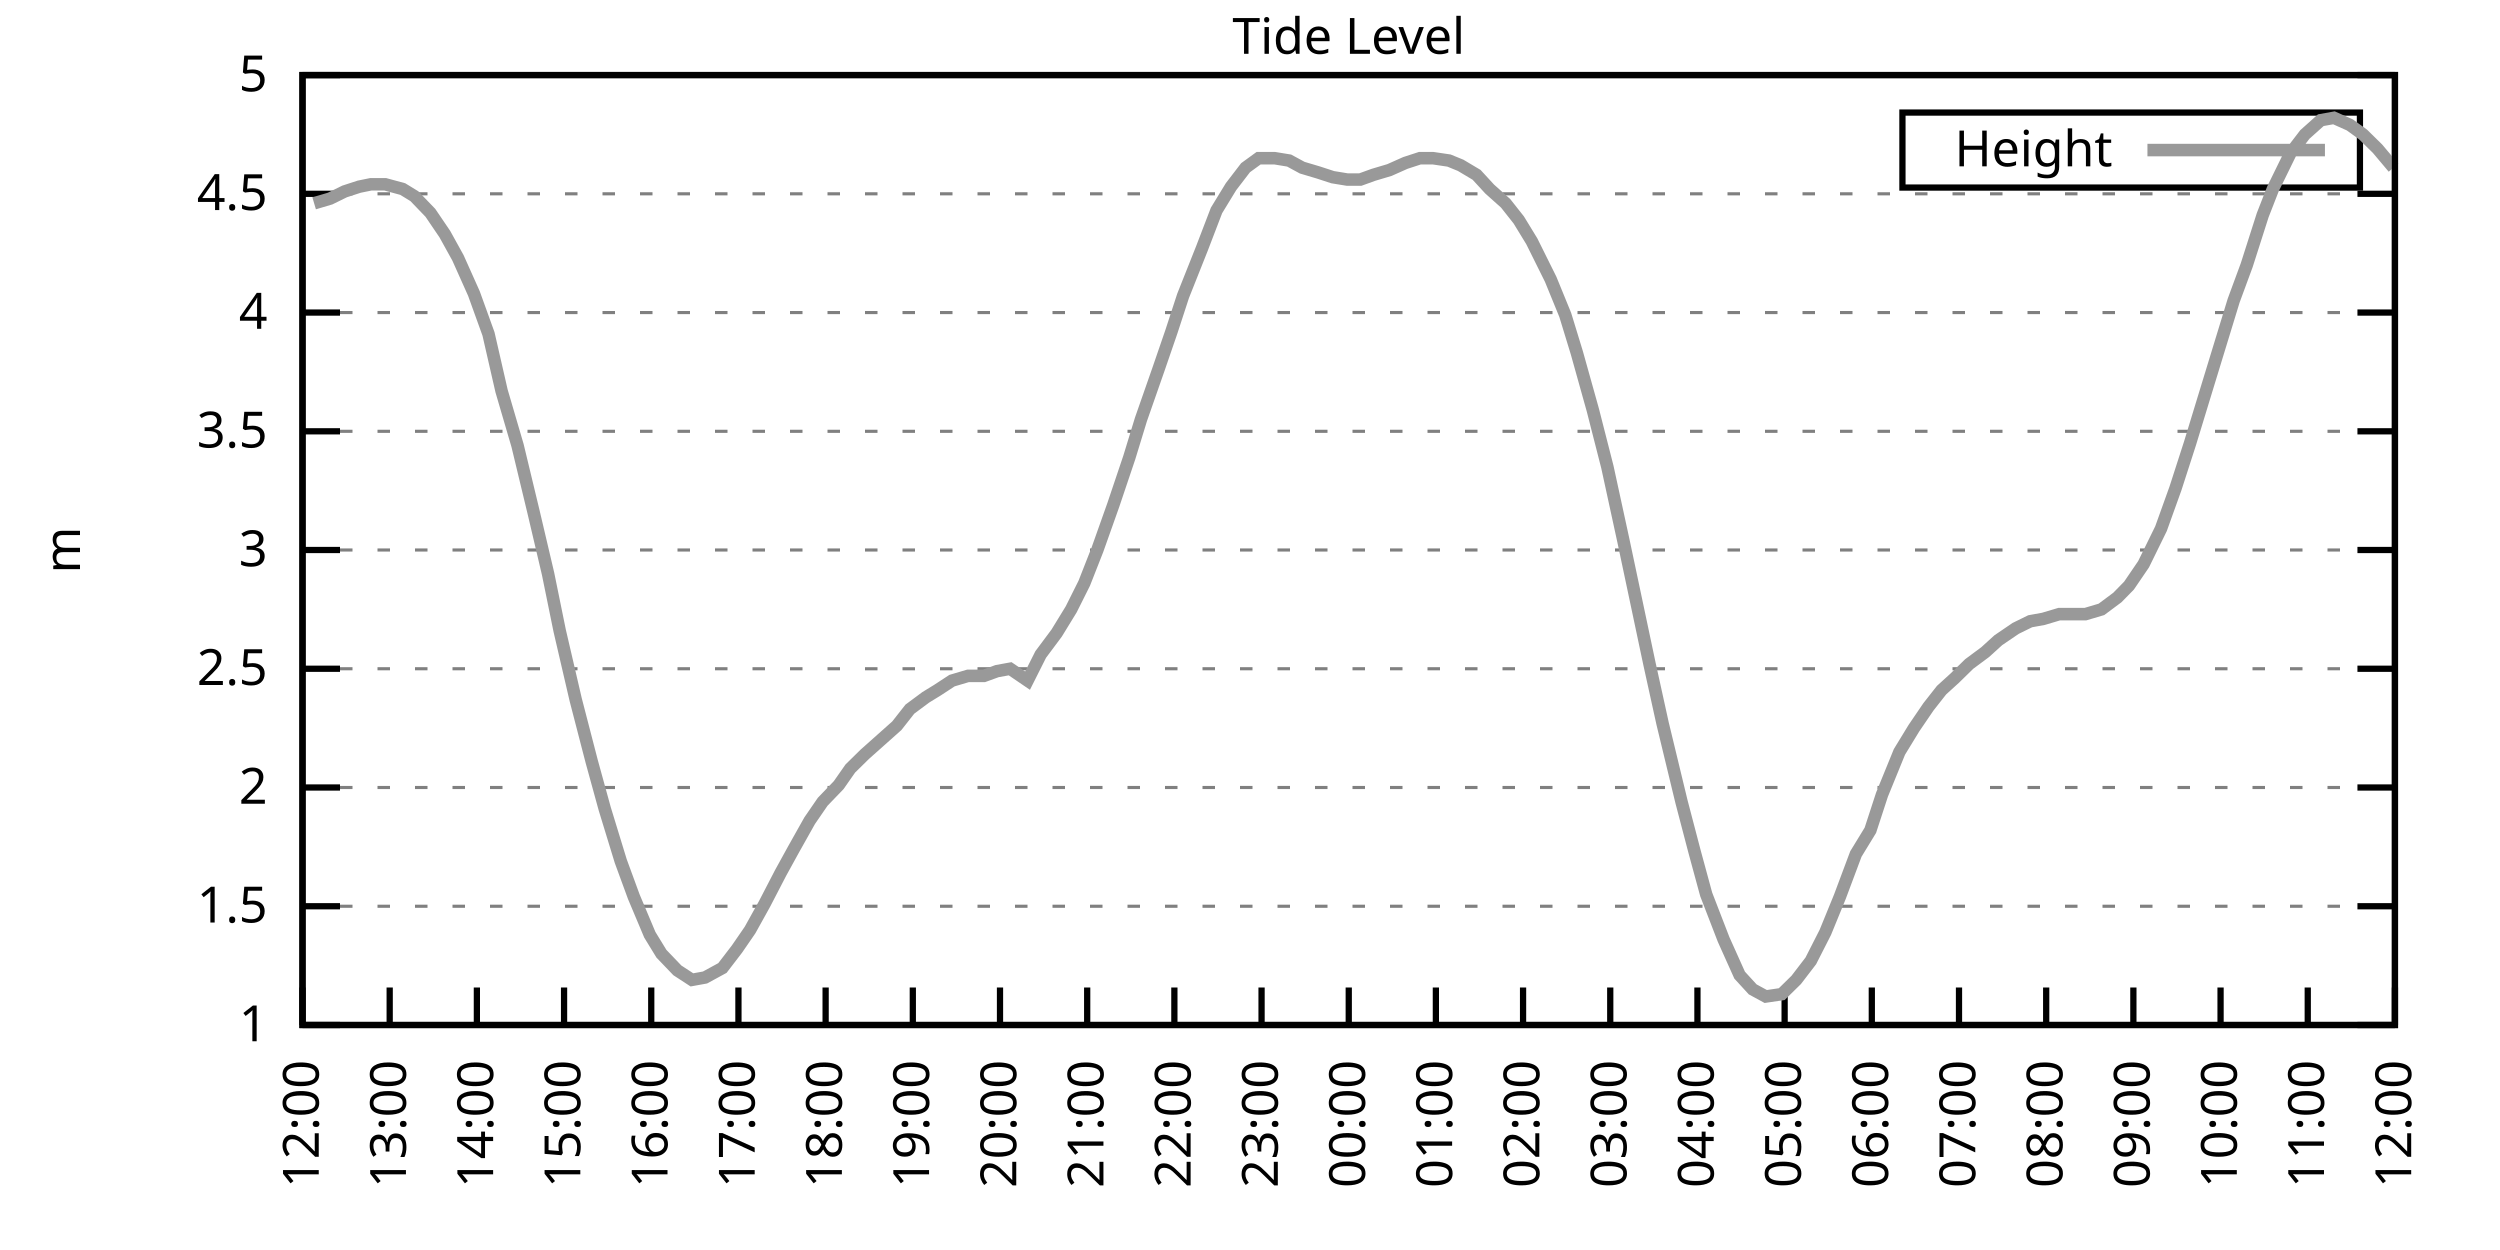
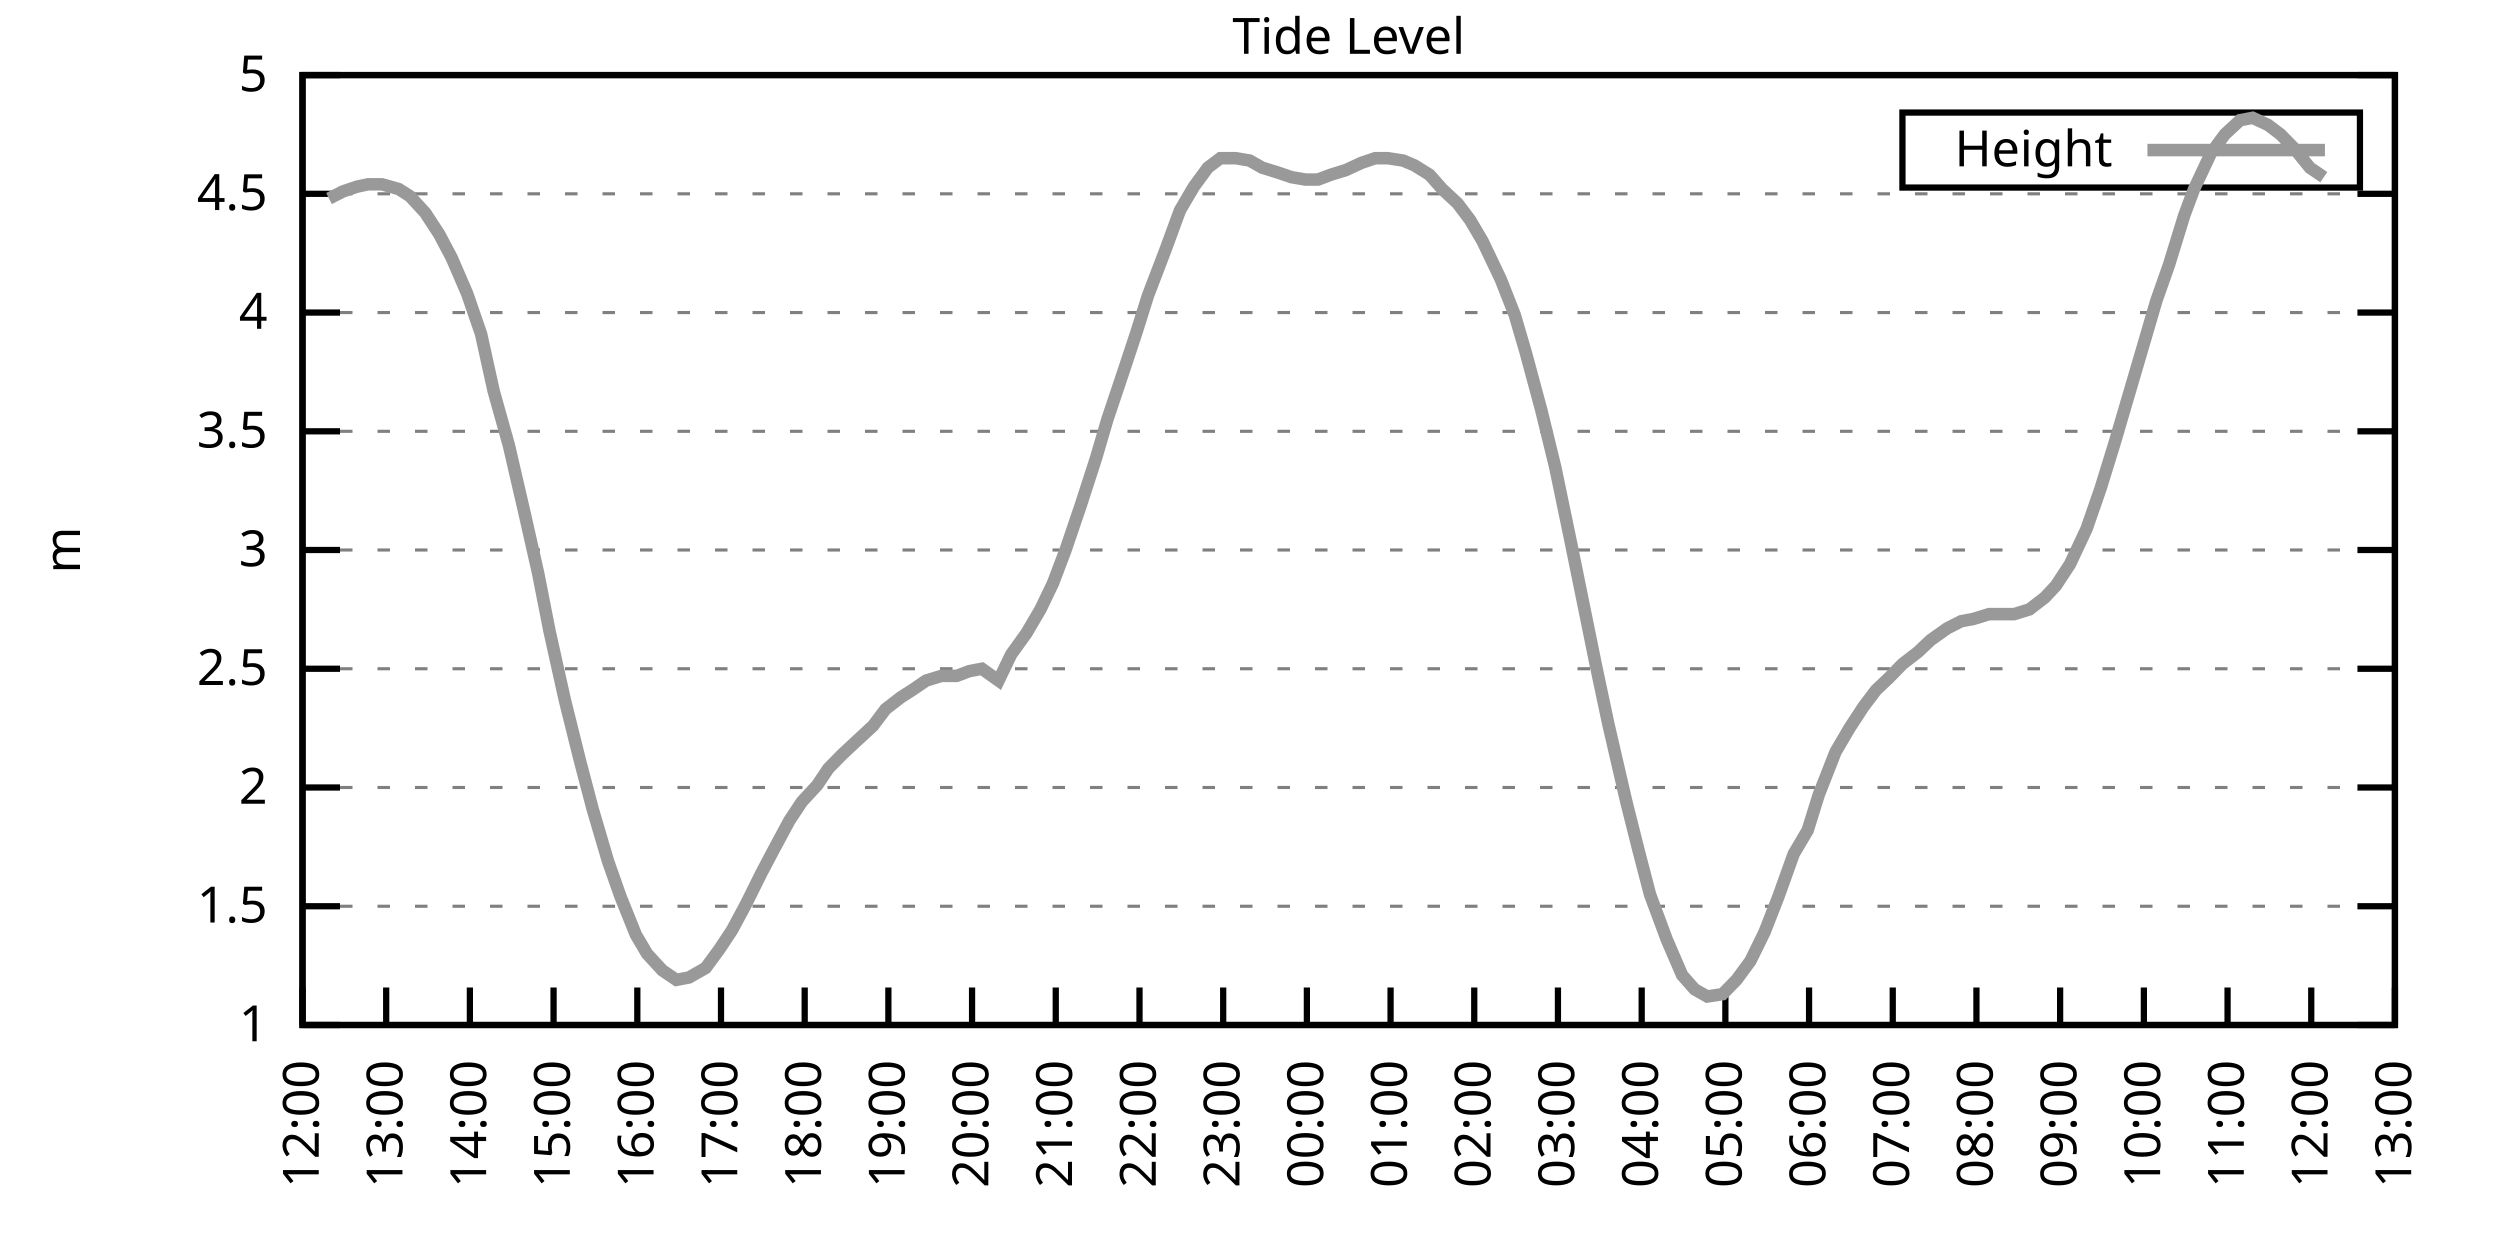
<svg xmlns="http://www.w3.org/2000/svg" xmlns:xlink="http://www.w3.org/1999/xlink" width="400" height="200" viewBox="0 0 400 200">
  <g id="gnuplot_canvas">
    <rect x="0" y="0" width="400" height="200" fill="none" />
    <defs>
      <circle id="gpDot" r="0.5" stroke-width="0.5" stroke="currentColor" />
      <path id="gpPt0" stroke-width="0.333" stroke="currentColor" d="M-1,0 h2 M0,-1 v2" />
      <path id="gpPt1" stroke-width="0.333" stroke="currentColor" d="M-1,-1 L1,1 M1,-1 L-1,1" />
      <path id="gpPt2" stroke-width="0.333" stroke="currentColor" d="M-1,0 L1,0 M0,-1 L0,1 M-1,-1 L1,1 M-1,1 L1,-1" />
      <rect id="gpPt3" stroke-width="0.333" stroke="currentColor" x="-1" y="-1" width="2" height="2" />
      <rect id="gpPt4" stroke-width="0.333" stroke="currentColor" fill="currentColor" x="-1" y="-1" width="2" height="2" />
      <circle id="gpPt5" stroke-width="0.333" stroke="currentColor" cx="0" cy="0" r="1" />
      <use xlink:href="#gpPt5" id="gpPt6" fill="currentColor" stroke="none" />
      <path id="gpPt7" stroke-width="0.333" stroke="currentColor" d="M0,-1.33 L-1.33,0.67 L1.33,0.67 z" />
      <use xlink:href="#gpPt7" id="gpPt8" fill="currentColor" stroke="none" />
      <use xlink:href="#gpPt7" id="gpPt9" stroke="currentColor" transform="rotate(180)" />
      <use xlink:href="#gpPt9" id="gpPt10" fill="currentColor" stroke="none" />
      <use xlink:href="#gpPt3" id="gpPt11" stroke="currentColor" transform="rotate(45)" />
      <use xlink:href="#gpPt11" id="gpPt12" fill="currentColor" stroke="none" />
      <path id="gpPt13" stroke-width="0.333" stroke="currentColor" d="M0,1.330 L1.265,0.411 L0.782,-1.067 L-0.782,-1.076 L-1.265,0.411 z" />
      <use xlink:href="#gpPt13" id="gpPt14" fill="currentColor" stroke="none" />
      <filter id="textbox" filterUnits="objectBoundingBox" x="0" y="0" height="1" width="1">
        <feFlood flood-color="white" flood-opacity="1" result="bgnd" />
        <feComposite in="SourceGraphic" in2="bgnd" operator="atop" />
      </filter>
      <filter id="greybox" filterUnits="objectBoundingBox" x="0" y="0" height="1" width="1">
        <feFlood flood-color="lightgrey" flood-opacity="1" result="grey" />
        <feComposite in="SourceGraphic" in2="grey" operator="atop" />
      </filter>
    </defs>
    <g fill="none" color="white" stroke="currentColor" stroke-width="1.00" stroke-linecap="butt" stroke-linejoin="miter">
</g>
    <g fill="none" color="black" stroke="currentColor" stroke-width="1.00" stroke-linecap="butt" stroke-linejoin="miter">
      <g stroke="none" shape-rendering="crispEdges">
        <polygon fill="rgb(255, 255, 255)" points="48.40,164.00 383.18,164.00 383.18,12.02 48.40,12.02 " />
      </g>
    </g>
    <g fill="none" color="black" stroke="currentColor" stroke-width="1.00" stroke-linecap="butt" stroke-linejoin="miter">
</g>
    <g fill="none" color="black" stroke="black" stroke-width="0.50" stroke-linecap="butt" stroke-linejoin="miter">
</g>
    <g fill="none" color="gray" stroke="currentColor" stroke-width="0.50" stroke-linecap="butt" stroke-linejoin="miter">
      <path stroke="gray" stroke-dasharray="2,4" class="gridline" d="M48.40,164.00 L383.19,164.00  " />
    </g>
    <g fill="none" color="gray" stroke="gray" stroke-width="1.00" stroke-linecap="butt" stroke-linejoin="miter">
</g>
    <g fill="none" color="black" stroke="currentColor" stroke-width="1.00" stroke-linecap="butt" stroke-linejoin="miter">
      <path stroke="black" d="M48.40,164.00 L54.40,164.00 M383.19,164.00 L377.19,164.00  " />
      <g transform="translate(42.80,166.60)" stroke="none" fill="black" font-family="Sans" font-size="8.00" text-anchor="end">
        <text>
          <tspan font-family="Sans"> 1</tspan>
        </text>
      </g>
    </g>
    <g fill="none" color="black" stroke="currentColor" stroke-width="1.00" stroke-linecap="butt" stroke-linejoin="miter">
</g>
    <g fill="none" color="black" stroke="black" stroke-width="0.50" stroke-linecap="butt" stroke-linejoin="miter">
</g>
    <g fill="none" color="gray" stroke="currentColor" stroke-width="0.50" stroke-linecap="butt" stroke-linejoin="miter">
      <path stroke="gray" stroke-dasharray="2,4" class="gridline" d="M48.40,145.00 L383.19,145.00  " />
    </g>
    <g fill="none" color="gray" stroke="gray" stroke-width="1.00" stroke-linecap="butt" stroke-linejoin="miter">
</g>
    <g fill="none" color="black" stroke="currentColor" stroke-width="1.00" stroke-linecap="butt" stroke-linejoin="miter">
      <path stroke="black" d="M48.40,145.00 L54.40,145.00 M383.19,145.00 L377.19,145.00  " />
      <g transform="translate(42.80,147.60)" stroke="none" fill="black" font-family="Sans" font-size="8.00" text-anchor="end">
        <text>
          <tspan font-family="Sans"> 1.5</tspan>
        </text>
      </g>
    </g>
    <g fill="none" color="black" stroke="currentColor" stroke-width="1.00" stroke-linecap="butt" stroke-linejoin="miter">
</g>
    <g fill="none" color="black" stroke="black" stroke-width="0.50" stroke-linecap="butt" stroke-linejoin="miter">
</g>
    <g fill="none" color="gray" stroke="currentColor" stroke-width="0.50" stroke-linecap="butt" stroke-linejoin="miter">
      <path stroke="gray" stroke-dasharray="2,4" class="gridline" d="M48.40,126.00 L383.19,126.00  " />
    </g>
    <g fill="none" color="gray" stroke="gray" stroke-width="1.00" stroke-linecap="butt" stroke-linejoin="miter">
</g>
    <g fill="none" color="black" stroke="currentColor" stroke-width="1.00" stroke-linecap="butt" stroke-linejoin="miter">
      <path stroke="black" d="M48.40,126.00 L54.40,126.00 M383.19,126.00 L377.19,126.00  " />
      <g transform="translate(42.80,128.60)" stroke="none" fill="black" font-family="Sans" font-size="8.00" text-anchor="end">
        <text>
          <tspan font-family="Sans"> 2</tspan>
        </text>
      </g>
    </g>
    <g fill="none" color="black" stroke="currentColor" stroke-width="1.00" stroke-linecap="butt" stroke-linejoin="miter">
</g>
    <g fill="none" color="black" stroke="black" stroke-width="0.50" stroke-linecap="butt" stroke-linejoin="miter">
</g>
    <g fill="none" color="gray" stroke="currentColor" stroke-width="0.50" stroke-linecap="butt" stroke-linejoin="miter">
      <path stroke="gray" stroke-dasharray="2,4" class="gridline" d="M48.40,107.00 L383.19,107.00  " />
    </g>
    <g fill="none" color="gray" stroke="gray" stroke-width="1.00" stroke-linecap="butt" stroke-linejoin="miter">
</g>
    <g fill="none" color="black" stroke="currentColor" stroke-width="1.00" stroke-linecap="butt" stroke-linejoin="miter">
      <path stroke="black" d="M48.40,107.00 L54.40,107.00 M383.19,107.00 L377.19,107.00  " />
      <g transform="translate(42.80,109.60)" stroke="none" fill="black" font-family="Sans" font-size="8.00" text-anchor="end">
        <text>
          <tspan font-family="Sans"> 2.5</tspan>
        </text>
      </g>
    </g>
    <g fill="none" color="black" stroke="currentColor" stroke-width="1.00" stroke-linecap="butt" stroke-linejoin="miter">
</g>
    <g fill="none" color="black" stroke="black" stroke-width="0.50" stroke-linecap="butt" stroke-linejoin="miter">
</g>
    <g fill="none" color="gray" stroke="currentColor" stroke-width="0.50" stroke-linecap="butt" stroke-linejoin="miter">
      <path stroke="gray" stroke-dasharray="2,4" class="gridline" d="M48.40,88.00 L383.19,88.00  " />
    </g>
    <g fill="none" color="gray" stroke="gray" stroke-width="1.00" stroke-linecap="butt" stroke-linejoin="miter">
</g>
    <g fill="none" color="black" stroke="currentColor" stroke-width="1.00" stroke-linecap="butt" stroke-linejoin="miter">
      <path stroke="black" d="M48.40,88.00 L54.40,88.00 M383.19,88.00 L377.19,88.00  " />
      <g transform="translate(42.80,90.60)" stroke="none" fill="black" font-family="Sans" font-size="8.00" text-anchor="end">
        <text>
          <tspan font-family="Sans"> 3</tspan>
        </text>
      </g>
    </g>
    <g fill="none" color="black" stroke="currentColor" stroke-width="1.00" stroke-linecap="butt" stroke-linejoin="miter">
</g>
    <g fill="none" color="black" stroke="black" stroke-width="0.50" stroke-linecap="butt" stroke-linejoin="miter">
</g>
    <g fill="none" color="gray" stroke="currentColor" stroke-width="0.50" stroke-linecap="butt" stroke-linejoin="miter">
      <path stroke="gray" stroke-dasharray="2,4" class="gridline" d="M48.40,69.01 L383.19,69.01  " />
    </g>
    <g fill="none" color="gray" stroke="gray" stroke-width="1.00" stroke-linecap="butt" stroke-linejoin="miter">
</g>
    <g fill="none" color="black" stroke="currentColor" stroke-width="1.00" stroke-linecap="butt" stroke-linejoin="miter">
      <path stroke="black" d="M48.40,69.01 L54.40,69.01 M383.19,69.01 L377.19,69.01  " />
      <g transform="translate(42.80,71.61)" stroke="none" fill="black" font-family="Sans" font-size="8.00" text-anchor="end">
        <text>
          <tspan font-family="Sans"> 3.5</tspan>
        </text>
      </g>
    </g>
    <g fill="none" color="black" stroke="currentColor" stroke-width="1.00" stroke-linecap="butt" stroke-linejoin="miter">
</g>
    <g fill="none" color="black" stroke="black" stroke-width="0.50" stroke-linecap="butt" stroke-linejoin="miter">
</g>
    <g fill="none" color="gray" stroke="currentColor" stroke-width="0.50" stroke-linecap="butt" stroke-linejoin="miter">
      <path stroke="gray" stroke-dasharray="2,4" class="gridline" d="M48.40,50.01 L383.19,50.01  " />
    </g>
    <g fill="none" color="gray" stroke="gray" stroke-width="1.00" stroke-linecap="butt" stroke-linejoin="miter">
</g>
    <g fill="none" color="black" stroke="currentColor" stroke-width="1.00" stroke-linecap="butt" stroke-linejoin="miter">
      <path stroke="black" d="M48.40,50.01 L54.40,50.01 M383.19,50.01 L377.19,50.01  " />
      <g transform="translate(42.80,52.61)" stroke="none" fill="black" font-family="Sans" font-size="8.00" text-anchor="end">
        <text>
          <tspan font-family="Sans"> 4</tspan>
        </text>
      </g>
    </g>
    <g fill="none" color="black" stroke="currentColor" stroke-width="1.00" stroke-linecap="butt" stroke-linejoin="miter">
</g>
    <g fill="none" color="black" stroke="black" stroke-width="0.50" stroke-linecap="butt" stroke-linejoin="miter">
</g>
    <g fill="none" color="gray" stroke="currentColor" stroke-width="0.50" stroke-linecap="butt" stroke-linejoin="miter">
      <path stroke="gray" stroke-dasharray="2,4" class="gridline" d="M48.40,31.01 L383.19,31.01  " />
    </g>
    <g fill="none" color="gray" stroke="gray" stroke-width="1.00" stroke-linecap="butt" stroke-linejoin="miter">
</g>
    <g fill="none" color="black" stroke="currentColor" stroke-width="1.00" stroke-linecap="butt" stroke-linejoin="miter">
      <path stroke="black" d="M48.40,31.01 L54.40,31.01 M383.19,31.01 L377.19,31.01  " />
      <g transform="translate(42.80,33.61)" stroke="none" fill="black" font-family="Sans" font-size="8.00" text-anchor="end">
        <text>
          <tspan font-family="Sans"> 4.5</tspan>
        </text>
      </g>
    </g>
    <g fill="none" color="black" stroke="currentColor" stroke-width="1.00" stroke-linecap="butt" stroke-linejoin="miter">
</g>
    <g fill="none" color="black" stroke="black" stroke-width="0.50" stroke-linecap="butt" stroke-linejoin="miter">
</g>
    <g fill="none" color="gray" stroke="currentColor" stroke-width="0.50" stroke-linecap="butt" stroke-linejoin="miter">
      <path stroke="gray" stroke-dasharray="2,4" class="gridline" d="M48.40,12.01 L383.19,12.01  " />
    </g>
    <g fill="none" color="gray" stroke="gray" stroke-width="1.00" stroke-linecap="butt" stroke-linejoin="miter">
</g>
    <g fill="none" color="black" stroke="currentColor" stroke-width="1.00" stroke-linecap="butt" stroke-linejoin="miter">
      <path stroke="black" d="M48.40,12.01 L54.40,12.01 M383.19,12.01 L377.19,12.01  " />
      <g transform="translate(42.80,14.61)" stroke="none" fill="black" font-family="Sans" font-size="8.00" text-anchor="end">
        <text>
          <tspan font-family="Sans"> 5</tspan>
        </text>
      </g>
    </g>
    <g fill="none" color="black" stroke="currentColor" stroke-width="1.00" stroke-linecap="butt" stroke-linejoin="miter">
      <path stroke="black" d="M48.40,164.00 L48.40,158.00  " />
      <g transform="translate(51.00,169.60) rotate(270.00)" stroke="none" fill="black" font-family="Sans" font-size="8.00" text-anchor="end">
        <text>
          <tspan font-family="Sans">12:00</tspan>
        </text>
      </g>
    </g>
    <g fill="none" color="black" stroke="currentColor" stroke-width="1.00" stroke-linecap="butt" stroke-linejoin="miter">
-       <path stroke="black" d="M62.35,164.00 L62.35,158.00  " />
-       <g transform="translate(64.95,169.60) rotate(270.00)" stroke="none" fill="black" font-family="Sans" font-size="8.00" text-anchor="end">
+       <path stroke="black" d="M61.79,164.00 L61.79,158.00  " />
+       <g transform="translate(64.39,169.60) rotate(270.00)" stroke="none" fill="black" font-family="Sans" font-size="8.00" text-anchor="end">
        <text>
          <tspan font-family="Sans">13:00</tspan>
        </text>
      </g>
    </g>
    <g fill="none" color="black" stroke="currentColor" stroke-width="1.00" stroke-linecap="butt" stroke-linejoin="miter">
-       <path stroke="black" d="M76.30,164.00 L76.30,158.00  " />
-       <g transform="translate(78.90,169.60) rotate(270.00)" stroke="none" fill="black" font-family="Sans" font-size="8.00" text-anchor="end">
+       <path stroke="black" d="M75.18,164.00 L75.18,158.00  " />
+       <g transform="translate(77.78,169.60) rotate(270.00)" stroke="none" fill="black" font-family="Sans" font-size="8.00" text-anchor="end">
        <text>
          <tspan font-family="Sans">14:00</tspan>
        </text>
      </g>
    </g>
    <g fill="none" color="black" stroke="currentColor" stroke-width="1.00" stroke-linecap="butt" stroke-linejoin="miter">
-       <path stroke="black" d="M90.25,164.00 L90.25,158.00  " />
-       <g transform="translate(92.85,169.60) rotate(270.00)" stroke="none" fill="black" font-family="Sans" font-size="8.00" text-anchor="end">
+       <path stroke="black" d="M88.57,164.00 L88.57,158.00  " />
+       <g transform="translate(91.17,169.60) rotate(270.00)" stroke="none" fill="black" font-family="Sans" font-size="8.00" text-anchor="end">
        <text>
          <tspan font-family="Sans">15:00</tspan>
        </text>
      </g>
    </g>
    <g fill="none" color="black" stroke="currentColor" stroke-width="1.00" stroke-linecap="butt" stroke-linejoin="miter">
-       <path stroke="black" d="M104.20,164.00 L104.20,158.00  " />
-       <g transform="translate(106.80,169.60) rotate(270.00)" stroke="none" fill="black" font-family="Sans" font-size="8.00" text-anchor="end">
+       <path stroke="black" d="M101.97,164.00 L101.97,158.00  " />
+       <g transform="translate(104.57,169.60) rotate(270.00)" stroke="none" fill="black" font-family="Sans" font-size="8.00" text-anchor="end">
        <text>
          <tspan font-family="Sans">16:00</tspan>
        </text>
      </g>
    </g>
    <g fill="none" color="black" stroke="currentColor" stroke-width="1.00" stroke-linecap="butt" stroke-linejoin="miter">
-       <path stroke="black" d="M118.15,164.00 L118.15,158.00  " />
-       <g transform="translate(120.75,169.60) rotate(270.00)" stroke="none" fill="black" font-family="Sans" font-size="8.00" text-anchor="end">
+       <path stroke="black" d="M115.36,164.00 L115.36,158.00  " />
+       <g transform="translate(117.96,169.60) rotate(270.00)" stroke="none" fill="black" font-family="Sans" font-size="8.00" text-anchor="end">
        <text>
          <tspan font-family="Sans">17:00</tspan>
        </text>
      </g>
    </g>
    <g fill="none" color="black" stroke="currentColor" stroke-width="1.00" stroke-linecap="butt" stroke-linejoin="miter">
-       <path stroke="black" d="M132.10,164.00 L132.10,158.00  " />
-       <g transform="translate(134.70,169.60) rotate(270.00)" stroke="none" fill="black" font-family="Sans" font-size="8.00" text-anchor="end">
+       <path stroke="black" d="M128.75,164.00 L128.75,158.00  " />
+       <g transform="translate(131.35,169.60) rotate(270.00)" stroke="none" fill="black" font-family="Sans" font-size="8.00" text-anchor="end">
        <text>
          <tspan font-family="Sans">18:00</tspan>
        </text>
      </g>
    </g>
    <g fill="none" color="black" stroke="currentColor" stroke-width="1.00" stroke-linecap="butt" stroke-linejoin="miter">
-       <path stroke="black" d="M146.05,164.00 L146.05,158.00  " />
-       <g transform="translate(148.65,169.60) rotate(270.00)" stroke="none" fill="black" font-family="Sans" font-size="8.00" text-anchor="end">
+       <path stroke="black" d="M142.14,164.00 L142.14,158.00  " />
+       <g transform="translate(144.74,169.60) rotate(270.00)" stroke="none" fill="black" font-family="Sans" font-size="8.00" text-anchor="end">
        <text>
          <tspan font-family="Sans">19:00</tspan>
        </text>
      </g>
    </g>
    <g fill="none" color="black" stroke="currentColor" stroke-width="1.00" stroke-linecap="butt" stroke-linejoin="miter">
-       <path stroke="black" d="M160.00,164.00 L160.00,158.00  " />
-       <g transform="translate(162.60,169.60) rotate(270.00)" stroke="none" fill="black" font-family="Sans" font-size="8.00" text-anchor="end">
+       <path stroke="black" d="M155.53,164.00 L155.53,158.00  " />
+       <g transform="translate(158.13,169.60) rotate(270.00)" stroke="none" fill="black" font-family="Sans" font-size="8.00" text-anchor="end">
        <text>
          <tspan font-family="Sans">20:00</tspan>
        </text>
      </g>
    </g>
    <g fill="none" color="black" stroke="currentColor" stroke-width="1.00" stroke-linecap="butt" stroke-linejoin="miter">
-       <path stroke="black" d="M173.95,164.00 L173.95,158.00  " />
-       <g transform="translate(176.55,169.60) rotate(270.00)" stroke="none" fill="black" font-family="Sans" font-size="8.00" text-anchor="end">
+       <path stroke="black" d="M168.92,164.00 L168.92,158.00  " />
+       <g transform="translate(171.52,169.60) rotate(270.00)" stroke="none" fill="black" font-family="Sans" font-size="8.00" text-anchor="end">
        <text>
          <tspan font-family="Sans">21:00</tspan>
        </text>
      </g>
    </g>
    <g fill="none" color="black" stroke="currentColor" stroke-width="1.00" stroke-linecap="butt" stroke-linejoin="miter">
-       <path stroke="black" d="M187.90,164.00 L187.90,158.00  " />
-       <g transform="translate(190.50,169.60) rotate(270.00)" stroke="none" fill="black" font-family="Sans" font-size="8.00" text-anchor="end">
+       <path stroke="black" d="M182.32,164.00 L182.32,158.00  " />
+       <g transform="translate(184.92,169.60) rotate(270.00)" stroke="none" fill="black" font-family="Sans" font-size="8.00" text-anchor="end">
        <text>
          <tspan font-family="Sans">22:00</tspan>
        </text>
      </g>
    </g>
    <g fill="none" color="black" stroke="currentColor" stroke-width="1.00" stroke-linecap="butt" stroke-linejoin="miter">
-       <path stroke="black" d="M201.85,164.00 L201.85,158.00  " />
-       <g transform="translate(204.45,169.60) rotate(270.00)" stroke="none" fill="black" font-family="Sans" font-size="8.00" text-anchor="end">
+       <path stroke="black" d="M195.71,164.00 L195.71,158.00  " />
+       <g transform="translate(198.31,169.60) rotate(270.00)" stroke="none" fill="black" font-family="Sans" font-size="8.00" text-anchor="end">
        <text>
          <tspan font-family="Sans">23:00</tspan>
        </text>
      </g>
    </g>
    <g fill="none" color="black" stroke="currentColor" stroke-width="1.00" stroke-linecap="butt" stroke-linejoin="miter">
-       <path stroke="black" d="M215.80,164.00 L215.80,158.00  " />
-       <g transform="translate(218.40,169.60) rotate(270.00)" stroke="none" fill="black" font-family="Sans" font-size="8.00" text-anchor="end">
+       <path stroke="black" d="M209.10,164.00 L209.10,158.00  " />
+       <g transform="translate(211.70,169.60) rotate(270.00)" stroke="none" fill="black" font-family="Sans" font-size="8.00" text-anchor="end">
        <text>
          <tspan font-family="Sans">00:00</tspan>
        </text>
      </g>
    </g>
    <g fill="none" color="black" stroke="currentColor" stroke-width="1.00" stroke-linecap="butt" stroke-linejoin="miter">
-       <path stroke="black" d="M229.74,164.00 L229.74,158.00  " />
-       <g transform="translate(232.34,169.60) rotate(270.00)" stroke="none" fill="black" font-family="Sans" font-size="8.00" text-anchor="end">
+       <path stroke="black" d="M222.49,164.00 L222.49,158.00  " />
+       <g transform="translate(225.09,169.60) rotate(270.00)" stroke="none" fill="black" font-family="Sans" font-size="8.00" text-anchor="end">
        <text>
          <tspan font-family="Sans">01:00</tspan>
        </text>
      </g>
    </g>
    <g fill="none" color="black" stroke="currentColor" stroke-width="1.00" stroke-linecap="butt" stroke-linejoin="miter">
-       <path stroke="black" d="M243.69,164.00 L243.69,158.00  " />
-       <g transform="translate(246.29,169.60) rotate(270.00)" stroke="none" fill="black" font-family="Sans" font-size="8.00" text-anchor="end">
+       <path stroke="black" d="M235.88,164.00 L235.88,158.00  " />
+       <g transform="translate(238.48,169.60) rotate(270.00)" stroke="none" fill="black" font-family="Sans" font-size="8.00" text-anchor="end">
        <text>
          <tspan font-family="Sans">02:00</tspan>
        </text>
      </g>
    </g>
    <g fill="none" color="black" stroke="currentColor" stroke-width="1.00" stroke-linecap="butt" stroke-linejoin="miter">
-       <path stroke="black" d="M257.64,164.00 L257.64,158.00  " />
-       <g transform="translate(260.24,169.60) rotate(270.00)" stroke="none" fill="black" font-family="Sans" font-size="8.00" text-anchor="end">
+       <path stroke="black" d="M249.27,164.00 L249.27,158.00  " />
+       <g transform="translate(251.87,169.60) rotate(270.00)" stroke="none" fill="black" font-family="Sans" font-size="8.00" text-anchor="end">
        <text>
          <tspan font-family="Sans">03:00</tspan>
        </text>
      </g>
    </g>
    <g fill="none" color="black" stroke="currentColor" stroke-width="1.00" stroke-linecap="butt" stroke-linejoin="miter">
-       <path stroke="black" d="M271.59,164.00 L271.59,158.00  " />
-       <g transform="translate(274.19,169.60) rotate(270.00)" stroke="none" fill="black" font-family="Sans" font-size="8.00" text-anchor="end">
+       <path stroke="black" d="M262.67,164.00 L262.67,158.00  " />
+       <g transform="translate(265.27,169.60) rotate(270.00)" stroke="none" fill="black" font-family="Sans" font-size="8.00" text-anchor="end">
        <text>
          <tspan font-family="Sans">04:00</tspan>
        </text>
      </g>
    </g>
    <g fill="none" color="black" stroke="currentColor" stroke-width="1.00" stroke-linecap="butt" stroke-linejoin="miter">
-       <path stroke="black" d="M285.54,164.00 L285.54,158.00  " />
-       <g transform="translate(288.14,169.60) rotate(270.00)" stroke="none" fill="black" font-family="Sans" font-size="8.00" text-anchor="end">
+       <path stroke="black" d="M276.06,164.00 L276.06,158.00  " />
+       <g transform="translate(278.66,169.60) rotate(270.00)" stroke="none" fill="black" font-family="Sans" font-size="8.00" text-anchor="end">
        <text>
          <tspan font-family="Sans">05:00</tspan>
        </text>
      </g>
    </g>
    <g fill="none" color="black" stroke="currentColor" stroke-width="1.00" stroke-linecap="butt" stroke-linejoin="miter">
-       <path stroke="black" d="M299.49,164.00 L299.49,158.00  " />
-       <g transform="translate(302.09,169.60) rotate(270.00)" stroke="none" fill="black" font-family="Sans" font-size="8.00" text-anchor="end">
+       <path stroke="black" d="M289.45,164.00 L289.45,158.00  " />
+       <g transform="translate(292.05,169.60) rotate(270.00)" stroke="none" fill="black" font-family="Sans" font-size="8.00" text-anchor="end">
        <text>
          <tspan font-family="Sans">06:00</tspan>
        </text>
      </g>
    </g>
    <g fill="none" color="black" stroke="currentColor" stroke-width="1.00" stroke-linecap="butt" stroke-linejoin="miter">
-       <path stroke="black" d="M313.44,164.00 L313.44,158.00  " />
-       <g transform="translate(316.04,169.60) rotate(270.00)" stroke="none" fill="black" font-family="Sans" font-size="8.00" text-anchor="end">
+       <path stroke="black" d="M302.84,164.00 L302.84,158.00  " />
+       <g transform="translate(305.44,169.60) rotate(270.00)" stroke="none" fill="black" font-family="Sans" font-size="8.00" text-anchor="end">
        <text>
          <tspan font-family="Sans">07:00</tspan>
        </text>
      </g>
    </g>
    <g fill="none" color="black" stroke="currentColor" stroke-width="1.00" stroke-linecap="butt" stroke-linejoin="miter">
-       <path stroke="black" d="M327.39,164.00 L327.39,158.00  " />
-       <g transform="translate(329.99,169.60) rotate(270.00)" stroke="none" fill="black" font-family="Sans" font-size="8.00" text-anchor="end">
+       <path stroke="black" d="M316.23,164.00 L316.23,158.00  " />
+       <g transform="translate(318.83,169.60) rotate(270.00)" stroke="none" fill="black" font-family="Sans" font-size="8.00" text-anchor="end">
        <text>
          <tspan font-family="Sans">08:00</tspan>
        </text>
      </g>
    </g>
    <g fill="none" color="black" stroke="currentColor" stroke-width="1.00" stroke-linecap="butt" stroke-linejoin="miter">
-       <path stroke="black" d="M341.34,164.00 L341.34,158.00  " />
-       <g transform="translate(343.94,169.60) rotate(270.00)" stroke="none" fill="black" font-family="Sans" font-size="8.00" text-anchor="end">
+       <path stroke="black" d="M329.62,164.00 L329.62,158.00  " />
+       <g transform="translate(332.22,169.60) rotate(270.00)" stroke="none" fill="black" font-family="Sans" font-size="8.00" text-anchor="end">
        <text>
          <tspan font-family="Sans">09:00</tspan>
        </text>
      </g>
    </g>
    <g fill="none" color="black" stroke="currentColor" stroke-width="1.00" stroke-linecap="butt" stroke-linejoin="miter">
-       <path stroke="black" d="M355.29,164.00 L355.29,158.00  " />
-       <g transform="translate(357.89,169.60) rotate(270.00)" stroke="none" fill="black" font-family="Sans" font-size="8.00" text-anchor="end">
+       <path stroke="black" d="M343.02,164.00 L343.02,158.00  " />
+       <g transform="translate(345.62,169.60) rotate(270.00)" stroke="none" fill="black" font-family="Sans" font-size="8.00" text-anchor="end">
        <text>
          <tspan font-family="Sans">10:00</tspan>
        </text>
      </g>
    </g>
    <g fill="none" color="black" stroke="currentColor" stroke-width="1.00" stroke-linecap="butt" stroke-linejoin="miter">
-       <path stroke="black" d="M369.24,164.00 L369.24,158.00  " />
-       <g transform="translate(371.84,169.60) rotate(270.00)" stroke="none" fill="black" font-family="Sans" font-size="8.00" text-anchor="end">
+       <path stroke="black" d="M356.41,164.00 L356.41,158.00  " />
+       <g transform="translate(359.01,169.60) rotate(270.00)" stroke="none" fill="black" font-family="Sans" font-size="8.00" text-anchor="end">
        <text>
          <tspan font-family="Sans">11:00</tspan>
+         </text>
+       </g>
+     </g>
+     <g fill="none" color="black" stroke="currentColor" stroke-width="1.00" stroke-linecap="butt" stroke-linejoin="miter">
+       <path stroke="black" d="M369.80,164.00 L369.80,158.00  " />
+       <g transform="translate(372.40,169.60) rotate(270.00)" stroke="none" fill="black" font-family="Sans" font-size="8.00" text-anchor="end">
+         <text>
+           <tspan font-family="Sans">12:00</tspan>
        </text>
      </g>
    </g>
    <g fill="none" color="black" stroke="currentColor" stroke-width="1.00" stroke-linecap="butt" stroke-linejoin="miter">
      <path stroke="black" d="M383.19,164.00 L383.19,158.00  " />
      <g transform="translate(385.79,169.60) rotate(270.00)" stroke="none" fill="black" font-family="Sans" font-size="8.00" text-anchor="end">
        <text>
-           <tspan font-family="Sans">12:00</tspan>
+           <tspan font-family="Sans">13:00</tspan>
        </text>
      </g>
    </g>
    <g fill="none" color="black" stroke="currentColor" stroke-width="1.00" stroke-linecap="butt" stroke-linejoin="miter">
</g>
    <g fill="none" color="black" stroke="currentColor" stroke-width="1.00" stroke-linecap="butt" stroke-linejoin="miter">
      <path stroke="black" d="M48.40,12.01 L48.40,164.00 L383.19,164.00 L383.19,12.01 L48.40,12.01 Z  " />
    </g>
    <g fill="none" color="black" stroke="currentColor" stroke-width="1.00" stroke-linecap="butt" stroke-linejoin="miter">
</g>
    <g fill="none" color="black" stroke="currentColor" stroke-width="1.00" stroke-linecap="butt" stroke-linejoin="miter">
      <path stroke="black" d="M304.39,30.01 L304.39,18.01 L377.59,18.01 L377.59,30.01 L304.39,30.01 Z  " />
    </g>
    <g id="Tide_level_plot_1">
      <g fill="none" color="white" stroke="black" stroke-width="2.00" stroke-linecap="butt" stroke-linejoin="miter">
</g>
      <g fill="none" color="black" stroke="currentColor" stroke-width="2.00" stroke-linecap="butt" stroke-linejoin="miter">
        <g transform="translate(337.99,26.61)" stroke="none" fill="black" font-family="Sans" font-size="8.00" text-anchor="end">
          <text>
            <tspan font-family="Sans">Height</tspan>
          </text>
        </g>
      </g>
      <g fill="none" color="black" stroke="currentColor" stroke-width="2.00" stroke-linecap="butt" stroke-linejoin="miter">
-         <path stroke="rgb(153, 153, 153)" d="M343.59,24.01 L371.99,24.01 M50.26,32.53 L52.82,31.77 L55.14,30.63 L57.47,29.87 L59.33,29.49 L61.65,29.49   L64.44,30.25 L66.30,31.39 L68.86,34.05 L71.18,37.47 L73.28,41.27 L75.83,46.97 L78.16,53.43 L80.25,62.55   L82.81,71.29 L85.37,81.93 L87.69,91.80 L89.55,100.92 L92.11,111.94 L94.67,121.82 L96.76,129.42 L99.32,137.78   L101.41,143.48 L103.97,149.56 L105.83,152.60 L108.38,155.26 L110.71,156.78 L112.80,156.40 L115.59,154.88 L117.92,151.84   L120.01,148.80 L122.33,144.62 L124.89,139.68 L126.98,135.88 L129.54,131.32 L131.63,128.28 L134.19,125.62 L136.05,122.96   L138.37,120.68 L140.93,118.40 L143.49,116.12 L145.58,113.46 L148.14,111.56 L150.00,110.42 L152.32,108.90 L154.88,108.14   L157.44,108.14 L159.53,107.38 L161.62,107.00 L164.41,108.90 L166.51,104.72 L169.06,101.30 L171.39,97.50 L173.48,93.32   L175.57,88.00 L178.13,80.79 L180.69,73.19 L182.55,67.11 L185.34,59.13 L187.43,53.05 L189.29,47.35 L192.31,39.75   L194.64,33.67 L196.96,29.87 L199.29,26.83 L201.38,25.31 L203.94,25.31 L206.26,25.69 L208.36,26.83 L210.91,27.59   L213.24,28.35 L215.56,28.73 L217.65,28.73 L219.75,27.97 L222.30,27.21 L224.86,26.07 L227.19,25.31 L229.28,25.31   L231.84,25.69 L233.70,26.45 L236.25,27.97 L238.35,30.25 L240.90,32.53 L243.00,35.19 L245.09,38.61 L248.11,44.69   L250.44,50.39 L252.30,56.47 L254.85,65.59 L257.18,74.71 L259.74,86.49 L261.83,96.36 L263.92,106.24 L266.01,115.74   L269.04,128.28 L271.13,136.26 L272.99,143.10 L275.78,150.32 L278.34,156.02 L280.43,158.30 L282.52,159.44 L285.08,159.06   L287.40,156.78 L289.73,153.74 L292.05,149.18 L294.38,143.48 L296.94,136.64 L299.26,132.84 L301.12,127.14 L303.91,120.30   L306.23,116.50 L308.56,113.08 L310.65,110.42 L312.74,108.52 L315.07,106.24 L317.63,104.34 L319.72,102.44 L322.51,100.54   L324.83,99.40 L326.93,99.02 L329.48,98.26 L331.58,98.26 L333.67,98.26 L336.23,97.50 L338.78,95.60 L340.64,93.70   L342.97,90.28 L345.76,84.59 L348.08,78.13 L350.41,70.91 L352.73,63.31 L354.59,57.23 L357.38,48.11 L359.48,42.41   L362.03,34.43 L363.66,30.25 L366.45,24.55 L368.78,21.51 L371.33,19.23 L373.43,18.85 L375.98,19.99 L378.08,21.51   L380.40,23.79 L382.96,26.83  " />
+         <path stroke="rgb(153, 153, 153)" d="M343.59,24.01 L371.99,24.01 M52.64,31.77 L54.87,30.63 L57.10,29.87 L58.89,29.49 L61.12,29.49 L63.80,30.25   L65.59,31.39 L68.04,34.05 L70.27,37.47 L72.28,41.27 L74.74,46.97 L76.97,53.43 L78.98,62.55 L81.43,71.29   L83.89,81.93 L86.12,91.80 L87.91,100.92 L90.36,111.94 L92.82,121.82 L94.82,129.42 L97.28,137.78 L99.29,143.48   L101.74,149.56 L103.53,152.60 L105.98,155.26 L108.22,156.78 L110.22,156.40 L112.90,154.88 L115.13,151.84 L117.14,148.80   L119.38,144.62 L121.83,139.68 L123.84,135.88 L126.29,131.32 L128.30,128.28 L130.76,125.62 L132.54,122.96 L134.78,120.68   L137.23,118.40 L139.69,116.12 L141.69,113.46 L144.15,111.56 L145.94,110.42 L148.17,108.90 L150.62,108.14 L153.08,108.14   L155.09,107.38 L157.10,107.00 L159.77,108.90 L161.78,104.72 L164.24,101.30 L166.47,97.50 L168.48,93.32 L170.49,88.00   L172.94,80.79 L175.40,73.19 L177.18,67.11 L179.86,59.13 L181.87,53.05 L183.66,47.35 L186.56,39.75 L188.79,33.67   L191.02,29.87 L193.25,26.83 L195.26,25.31 L197.72,25.31 L199.95,25.69 L201.96,26.83 L204.41,27.59 L206.64,28.35   L208.88,28.73 L210.88,28.73 L212.89,27.97 L215.35,27.21 L217.80,26.07 L220.04,25.31 L222.04,25.31 L224.50,25.69   L226.29,26.45 L228.74,27.97 L230.75,30.25 L233.20,32.53 L235.21,35.19 L237.22,38.61 L240.12,44.69 L242.36,50.39   L244.14,56.47 L246.60,65.59 L248.83,74.71 L251.28,86.49 L253.29,96.36 L255.30,106.24 L257.31,115.74 L260.21,128.28   L262.22,136.26 L264.00,143.10 L266.68,150.32 L269.14,156.02 L271.15,158.30 L273.16,159.44 L275.61,159.06 L277.84,156.78   L280.07,153.74 L282.31,149.18 L284.54,143.48 L286.99,136.64 L289.23,132.84 L291.01,127.14 L293.69,120.30 L295.92,116.50   L298.15,113.08 L300.16,110.42 L302.17,108.52 L304.40,106.24 L306.86,104.34 L308.87,102.44 L311.54,100.54 L313.78,99.40   L315.79,99.02 L318.24,98.26 L320.25,98.26 L322.26,98.26 L324.71,97.50 L327.17,95.60 L328.95,93.70 L331.19,90.28   L333.86,84.59 L336.10,78.13 L338.33,70.91 L340.56,63.31 L342.35,57.23 L345.02,48.11 L347.03,42.41 L349.49,34.43   L351.05,30.25 L353.73,24.55 L355.96,21.51 L358.42,19.23 L360.42,18.85 L362.88,19.99 L364.89,21.51 L367.12,23.79   L369.58,26.83 L371.81,28.35  " />
      </g>
    </g>
    <g fill="none" color="black" stroke="currentColor" stroke-width="2.00" stroke-linecap="butt" stroke-linejoin="miter">
</g>
    <g fill="none" color="black" stroke="black" stroke-width="1.00" stroke-linecap="butt" stroke-linejoin="miter">
</g>
    <g fill="none" color="black" stroke="currentColor" stroke-width="1.00" stroke-linecap="butt" stroke-linejoin="miter">
      <path stroke="black" d="M48.40,12.01 L48.40,164.00 L383.19,164.00 L383.19,12.01 L48.40,12.01 Z  " />
      <g transform="translate(12.80,88.01) rotate(270.00)" stroke="none" fill="black" font-family="Sans" font-size="8.00" text-anchor="middle">
        <text>
          <tspan font-family="Sans">m</tspan>
        </text>
      </g>
    </g>
    <g fill="none" color="black" stroke="currentColor" stroke-width="1.00" stroke-linecap="butt" stroke-linejoin="miter">
</g>
    <g fill="none" color="black" stroke="currentColor" stroke-width="1.00" stroke-linecap="butt" stroke-linejoin="miter">
      <g transform="translate(215.79,8.61)" stroke="none" fill="black" font-family="Sans" font-size="8.00" text-anchor="middle">
        <text>
          <tspan font-family="Sans">Tide Level</tspan>
        </text>
      </g>
    </g>
    <g fill="none" color="black" stroke="currentColor" stroke-width="1.00" stroke-linecap="butt" stroke-linejoin="miter">
</g>
  </g>
</svg>
